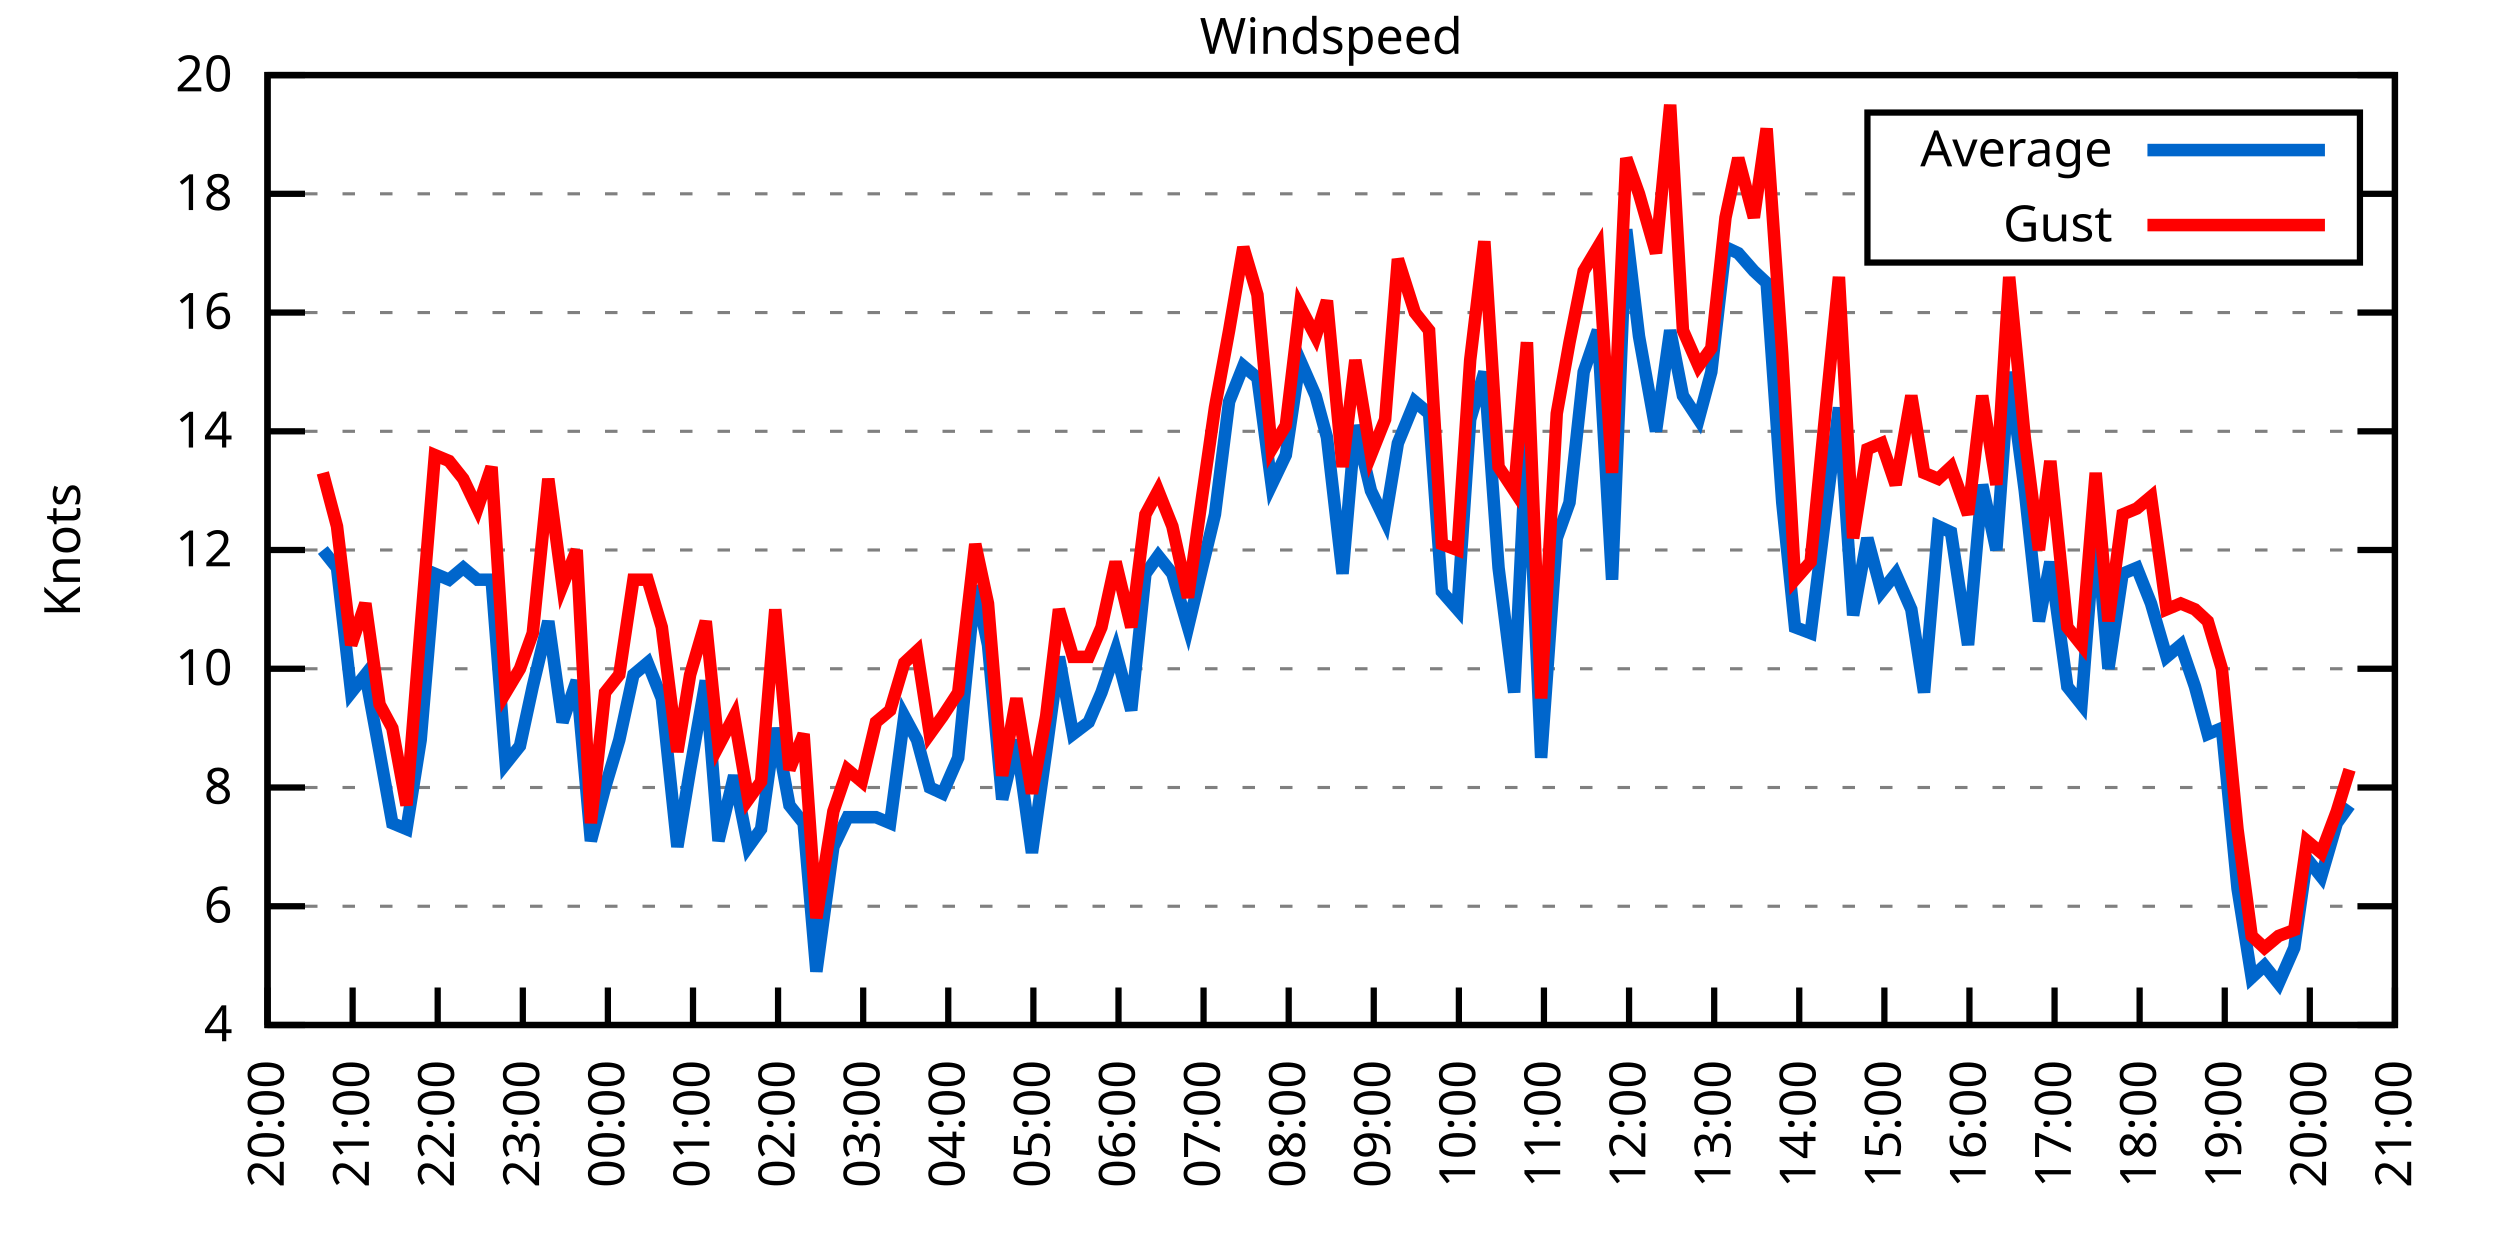
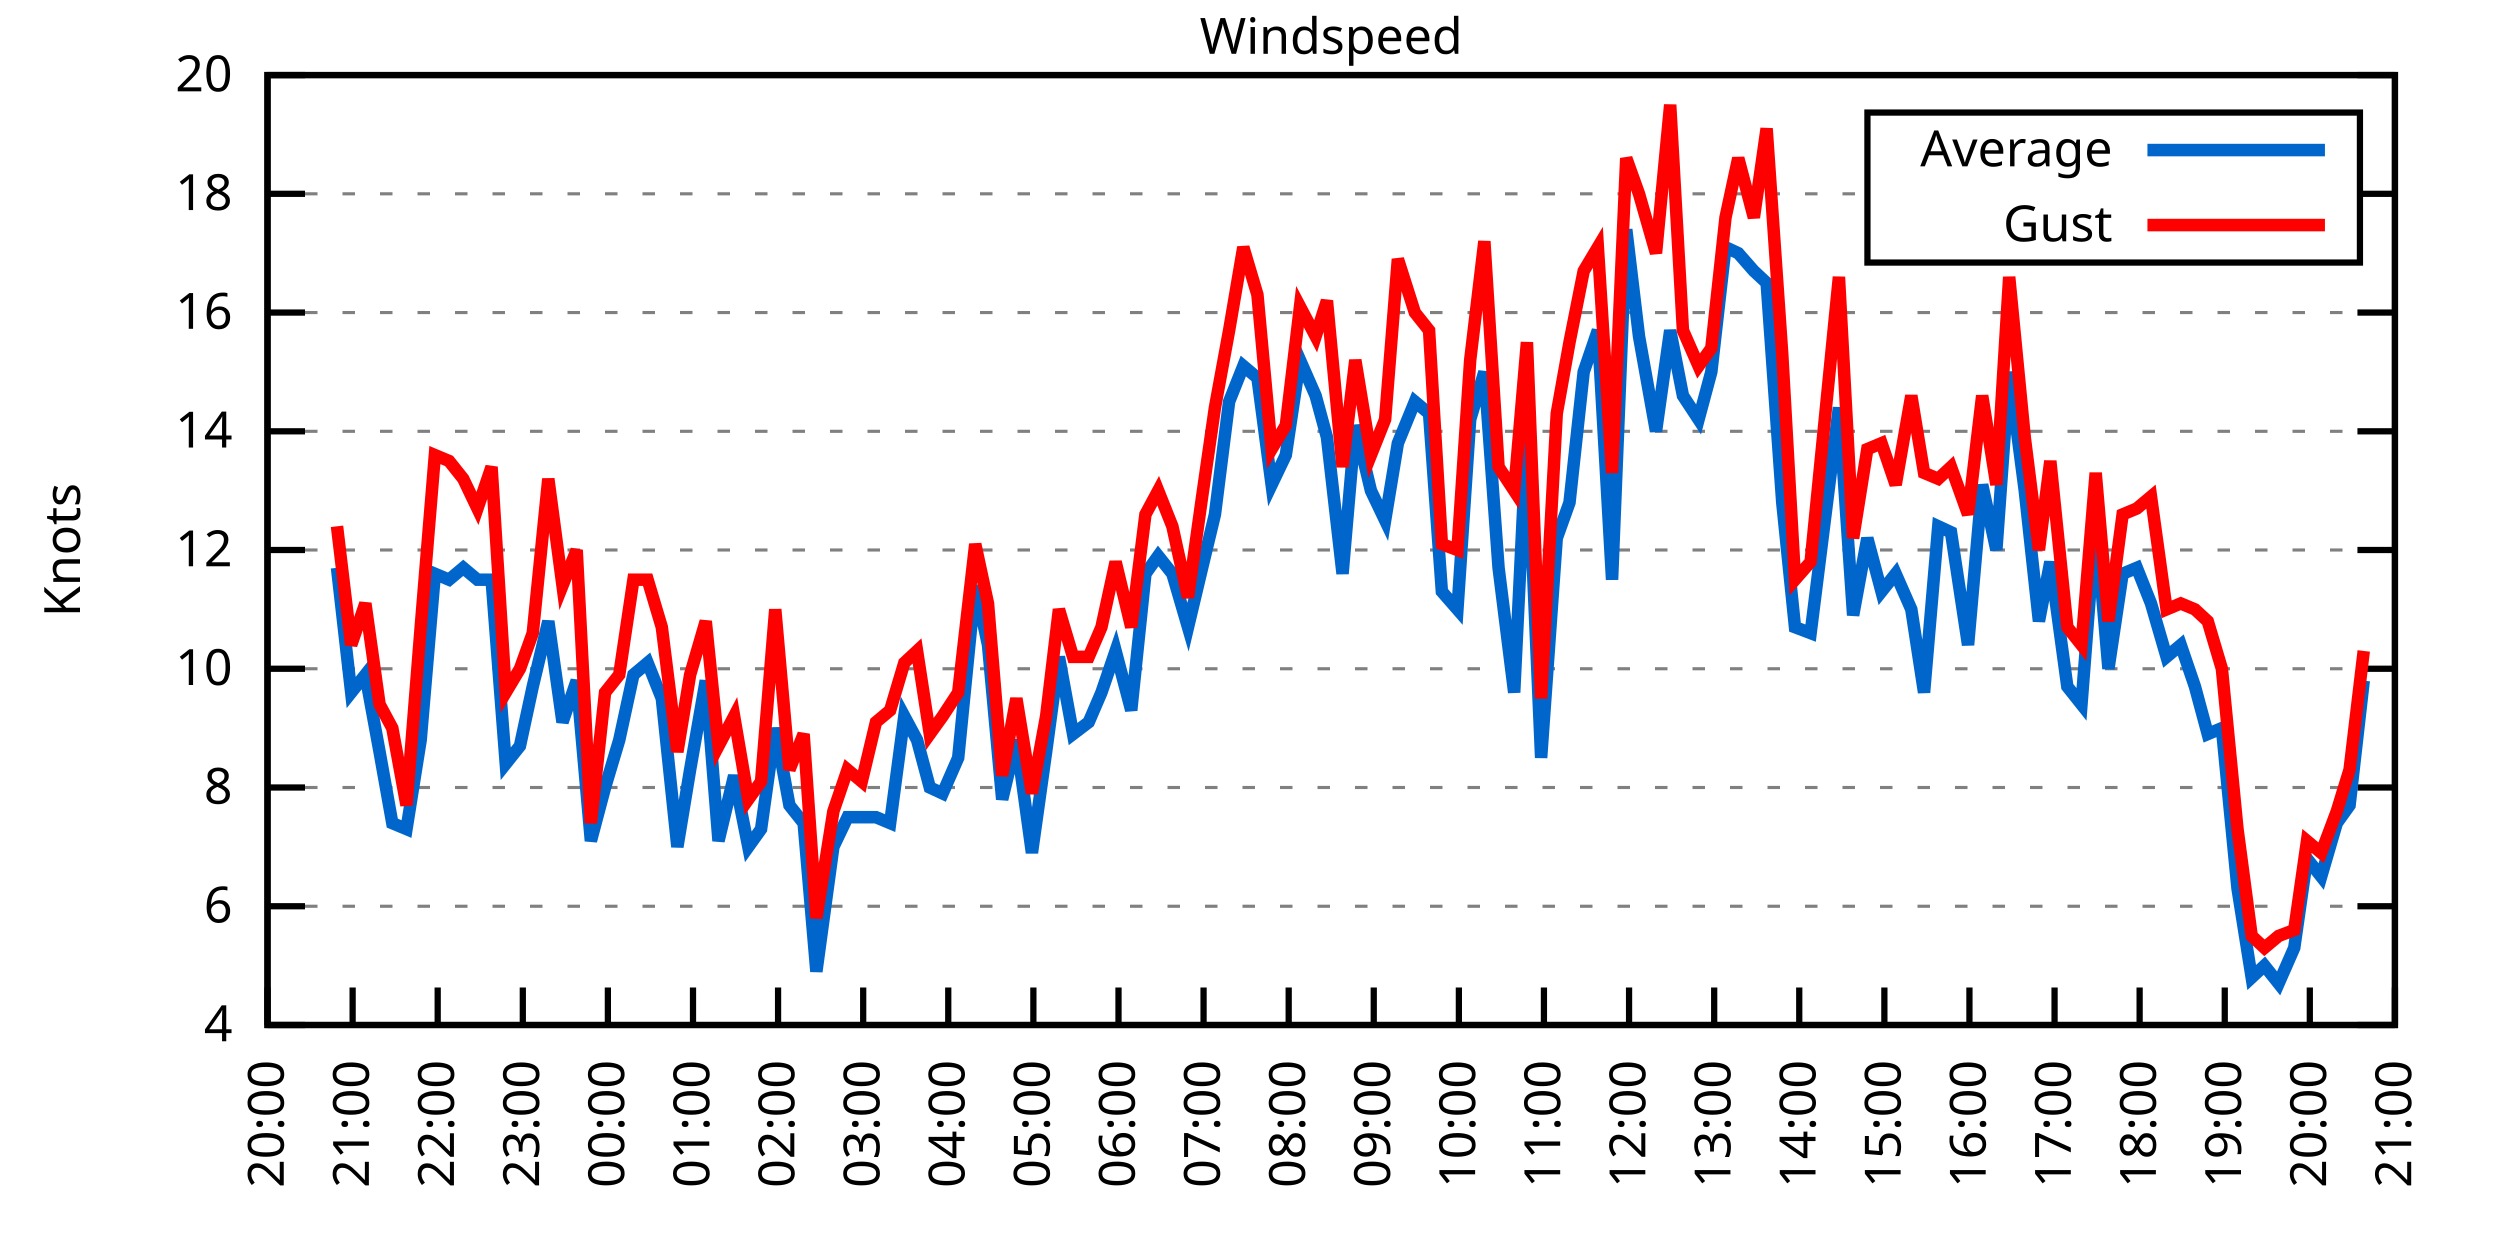
<svg xmlns="http://www.w3.org/2000/svg" xmlns:xlink="http://www.w3.org/1999/xlink" width="400" height="200" viewBox="0 0 400 200">
  <g id="gnuplot_canvas">
    <rect x="0" y="0" width="400" height="200" fill="none" />
    <defs>
      <circle id="gpDot" r="0.5" stroke-width="0.5" stroke="currentColor" />
      <path id="gpPt0" stroke-width="0.333" stroke="currentColor" d="M-1,0 h2 M0,-1 v2" />
      <path id="gpPt1" stroke-width="0.333" stroke="currentColor" d="M-1,-1 L1,1 M1,-1 L-1,1" />
      <path id="gpPt2" stroke-width="0.333" stroke="currentColor" d="M-1,0 L1,0 M0,-1 L0,1 M-1,-1 L1,1 M-1,1 L1,-1" />
      <rect id="gpPt3" stroke-width="0.333" stroke="currentColor" x="-1" y="-1" width="2" height="2" />
      <rect id="gpPt4" stroke-width="0.333" stroke="currentColor" fill="currentColor" x="-1" y="-1" width="2" height="2" />
      <circle id="gpPt5" stroke-width="0.333" stroke="currentColor" cx="0" cy="0" r="1" />
      <use xlink:href="#gpPt5" id="gpPt6" fill="currentColor" stroke="none" />
      <path id="gpPt7" stroke-width="0.333" stroke="currentColor" d="M0,-1.33 L-1.33,0.67 L1.33,0.67 z" />
      <use xlink:href="#gpPt7" id="gpPt8" fill="currentColor" stroke="none" />
      <use xlink:href="#gpPt7" id="gpPt9" stroke="currentColor" transform="rotate(180)" />
      <use xlink:href="#gpPt9" id="gpPt10" fill="currentColor" stroke="none" />
      <use xlink:href="#gpPt3" id="gpPt11" stroke="currentColor" transform="rotate(45)" />
      <use xlink:href="#gpPt11" id="gpPt12" fill="currentColor" stroke="none" />
      <path id="gpPt13" stroke-width="0.333" stroke="currentColor" d="M0,1.330 L1.265,0.411 L0.782,-1.067 L-0.782,-1.076 L-1.265,0.411 z" />
      <use xlink:href="#gpPt13" id="gpPt14" fill="currentColor" stroke="none" />
      <filter id="textbox" filterUnits="objectBoundingBox" x="0" y="0" height="1" width="1">
        <feFlood flood-color="white" flood-opacity="1" result="bgnd" />
        <feComposite in="SourceGraphic" in2="bgnd" operator="atop" />
      </filter>
      <filter id="greybox" filterUnits="objectBoundingBox" x="0" y="0" height="1" width="1">
        <feFlood flood-color="lightgrey" flood-opacity="1" result="grey" />
        <feComposite in="SourceGraphic" in2="grey" operator="atop" />
      </filter>
    </defs>
    <g fill="none" color="white" stroke="currentColor" stroke-width="1.00" stroke-linecap="butt" stroke-linejoin="miter">
</g>
    <g fill="none" color="black" stroke="currentColor" stroke-width="1.00" stroke-linecap="butt" stroke-linejoin="miter">
      <g stroke="none" shape-rendering="crispEdges">
        <polygon fill="rgb(255, 255, 255)" points="42.80,164.00 383.18,164.00 383.18,12.02 42.80,12.02 " />
      </g>
    </g>
    <g fill="none" color="black" stroke="currentColor" stroke-width="1.00" stroke-linecap="butt" stroke-linejoin="miter">
</g>
    <g fill="none" color="black" stroke="black" stroke-width="0.50" stroke-linecap="butt" stroke-linejoin="miter">
</g>
    <g fill="none" color="gray" stroke="currentColor" stroke-width="0.50" stroke-linecap="butt" stroke-linejoin="miter">
      <path stroke="gray" stroke-dasharray="2,4" class="gridline" d="M42.80,164.00 L383.19,164.00  " />
    </g>
    <g fill="none" color="gray" stroke="gray" stroke-width="1.00" stroke-linecap="butt" stroke-linejoin="miter">
</g>
    <g fill="none" color="black" stroke="currentColor" stroke-width="1.00" stroke-linecap="butt" stroke-linejoin="miter">
      <path stroke="black" d="M42.80,164.00 L48.80,164.00 M383.19,164.00 L377.19,164.00  " />
      <g transform="translate(37.20,166.60)" stroke="none" fill="black" font-family="Sans" font-size="8.00" text-anchor="end">
        <text>
          <tspan font-family="Sans"> 4</tspan>
        </text>
      </g>
    </g>
    <g fill="none" color="black" stroke="currentColor" stroke-width="1.00" stroke-linecap="butt" stroke-linejoin="miter">
</g>
    <g fill="none" color="black" stroke="black" stroke-width="0.50" stroke-linecap="butt" stroke-linejoin="miter">
</g>
    <g fill="none" color="gray" stroke="currentColor" stroke-width="0.50" stroke-linecap="butt" stroke-linejoin="miter">
      <path stroke="gray" stroke-dasharray="2,4" class="gridline" d="M42.80,145.00 L383.19,145.00  " />
    </g>
    <g fill="none" color="gray" stroke="gray" stroke-width="1.00" stroke-linecap="butt" stroke-linejoin="miter">
</g>
    <g fill="none" color="black" stroke="currentColor" stroke-width="1.00" stroke-linecap="butt" stroke-linejoin="miter">
      <path stroke="black" d="M42.80,145.00 L48.80,145.00 M383.19,145.00 L377.19,145.00  " />
      <g transform="translate(37.20,147.60)" stroke="none" fill="black" font-family="Sans" font-size="8.00" text-anchor="end">
        <text>
          <tspan font-family="Sans"> 6</tspan>
        </text>
      </g>
    </g>
    <g fill="none" color="black" stroke="currentColor" stroke-width="1.00" stroke-linecap="butt" stroke-linejoin="miter">
</g>
    <g fill="none" color="black" stroke="black" stroke-width="0.50" stroke-linecap="butt" stroke-linejoin="miter">
</g>
    <g fill="none" color="gray" stroke="currentColor" stroke-width="0.50" stroke-linecap="butt" stroke-linejoin="miter">
      <path stroke="gray" stroke-dasharray="2,4" class="gridline" d="M42.80,126.00 L383.19,126.00  " />
    </g>
    <g fill="none" color="gray" stroke="gray" stroke-width="1.00" stroke-linecap="butt" stroke-linejoin="miter">
</g>
    <g fill="none" color="black" stroke="currentColor" stroke-width="1.00" stroke-linecap="butt" stroke-linejoin="miter">
      <path stroke="black" d="M42.80,126.00 L48.80,126.00 M383.19,126.00 L377.19,126.00  " />
      <g transform="translate(37.20,128.60)" stroke="none" fill="black" font-family="Sans" font-size="8.00" text-anchor="end">
        <text>
          <tspan font-family="Sans"> 8</tspan>
        </text>
      </g>
    </g>
    <g fill="none" color="black" stroke="currentColor" stroke-width="1.00" stroke-linecap="butt" stroke-linejoin="miter">
</g>
    <g fill="none" color="black" stroke="black" stroke-width="0.50" stroke-linecap="butt" stroke-linejoin="miter">
</g>
    <g fill="none" color="gray" stroke="currentColor" stroke-width="0.50" stroke-linecap="butt" stroke-linejoin="miter">
      <path stroke="gray" stroke-dasharray="2,4" class="gridline" d="M42.80,107.00 L383.19,107.00  " />
    </g>
    <g fill="none" color="gray" stroke="gray" stroke-width="1.00" stroke-linecap="butt" stroke-linejoin="miter">
</g>
    <g fill="none" color="black" stroke="currentColor" stroke-width="1.00" stroke-linecap="butt" stroke-linejoin="miter">
      <path stroke="black" d="M42.80,107.00 L48.80,107.00 M383.19,107.00 L377.19,107.00  " />
      <g transform="translate(37.20,109.60)" stroke="none" fill="black" font-family="Sans" font-size="8.00" text-anchor="end">
        <text>
          <tspan font-family="Sans"> 10</tspan>
        </text>
      </g>
    </g>
    <g fill="none" color="black" stroke="currentColor" stroke-width="1.00" stroke-linecap="butt" stroke-linejoin="miter">
</g>
    <g fill="none" color="black" stroke="black" stroke-width="0.50" stroke-linecap="butt" stroke-linejoin="miter">
</g>
    <g fill="none" color="gray" stroke="currentColor" stroke-width="0.50" stroke-linecap="butt" stroke-linejoin="miter">
      <path stroke="gray" stroke-dasharray="2,4" class="gridline" d="M42.80,88.00 L383.19,88.00  " />
    </g>
    <g fill="none" color="gray" stroke="gray" stroke-width="1.00" stroke-linecap="butt" stroke-linejoin="miter">
</g>
    <g fill="none" color="black" stroke="currentColor" stroke-width="1.00" stroke-linecap="butt" stroke-linejoin="miter">
      <path stroke="black" d="M42.80,88.00 L48.80,88.00 M383.19,88.00 L377.19,88.00  " />
      <g transform="translate(37.20,90.60)" stroke="none" fill="black" font-family="Sans" font-size="8.00" text-anchor="end">
        <text>
          <tspan font-family="Sans"> 12</tspan>
        </text>
      </g>
    </g>
    <g fill="none" color="black" stroke="currentColor" stroke-width="1.00" stroke-linecap="butt" stroke-linejoin="miter">
</g>
    <g fill="none" color="black" stroke="black" stroke-width="0.50" stroke-linecap="butt" stroke-linejoin="miter">
</g>
    <g fill="none" color="gray" stroke="currentColor" stroke-width="0.50" stroke-linecap="butt" stroke-linejoin="miter">
      <path stroke="gray" stroke-dasharray="2,4" class="gridline" d="M42.80,69.01 L383.19,69.01  " />
    </g>
    <g fill="none" color="gray" stroke="gray" stroke-width="1.00" stroke-linecap="butt" stroke-linejoin="miter">
</g>
    <g fill="none" color="black" stroke="currentColor" stroke-width="1.00" stroke-linecap="butt" stroke-linejoin="miter">
      <path stroke="black" d="M42.80,69.01 L48.80,69.01 M383.19,69.01 L377.19,69.01  " />
      <g transform="translate(37.20,71.61)" stroke="none" fill="black" font-family="Sans" font-size="8.00" text-anchor="end">
        <text>
          <tspan font-family="Sans"> 14</tspan>
        </text>
      </g>
    </g>
    <g fill="none" color="black" stroke="currentColor" stroke-width="1.00" stroke-linecap="butt" stroke-linejoin="miter">
</g>
    <g fill="none" color="black" stroke="black" stroke-width="0.50" stroke-linecap="butt" stroke-linejoin="miter">
</g>
    <g fill="none" color="gray" stroke="currentColor" stroke-width="0.50" stroke-linecap="butt" stroke-linejoin="miter">
      <path stroke="gray" stroke-dasharray="2,4" class="gridline" d="M42.80,50.01 L383.19,50.01  " />
    </g>
    <g fill="none" color="gray" stroke="gray" stroke-width="1.00" stroke-linecap="butt" stroke-linejoin="miter">
</g>
    <g fill="none" color="black" stroke="currentColor" stroke-width="1.00" stroke-linecap="butt" stroke-linejoin="miter">
      <path stroke="black" d="M42.80,50.01 L48.80,50.01 M383.19,50.01 L377.19,50.01  " />
      <g transform="translate(37.20,52.61)" stroke="none" fill="black" font-family="Sans" font-size="8.00" text-anchor="end">
        <text>
          <tspan font-family="Sans"> 16</tspan>
        </text>
      </g>
    </g>
    <g fill="none" color="black" stroke="currentColor" stroke-width="1.00" stroke-linecap="butt" stroke-linejoin="miter">
</g>
    <g fill="none" color="black" stroke="black" stroke-width="0.50" stroke-linecap="butt" stroke-linejoin="miter">
</g>
    <g fill="none" color="gray" stroke="currentColor" stroke-width="0.50" stroke-linecap="butt" stroke-linejoin="miter">
      <path stroke="gray" stroke-dasharray="2,4" class="gridline" d="M42.80,31.01 L298.79,31.01 M377.59,31.01 L383.19,31.01  " />
    </g>
    <g fill="none" color="gray" stroke="gray" stroke-width="1.00" stroke-linecap="butt" stroke-linejoin="miter">
</g>
    <g fill="none" color="black" stroke="currentColor" stroke-width="1.00" stroke-linecap="butt" stroke-linejoin="miter">
      <path stroke="black" d="M42.80,31.01 L48.80,31.01 M383.19,31.01 L377.19,31.01  " />
      <g transform="translate(37.20,33.61)" stroke="none" fill="black" font-family="Sans" font-size="8.00" text-anchor="end">
        <text>
          <tspan font-family="Sans"> 18</tspan>
        </text>
      </g>
    </g>
    <g fill="none" color="black" stroke="currentColor" stroke-width="1.00" stroke-linecap="butt" stroke-linejoin="miter">
</g>
    <g fill="none" color="black" stroke="black" stroke-width="0.50" stroke-linecap="butt" stroke-linejoin="miter">
</g>
    <g fill="none" color="gray" stroke="currentColor" stroke-width="0.50" stroke-linecap="butt" stroke-linejoin="miter">
      <path stroke="gray" stroke-dasharray="2,4" class="gridline" d="M42.80,12.01 L383.19,12.01  " />
    </g>
    <g fill="none" color="gray" stroke="gray" stroke-width="1.00" stroke-linecap="butt" stroke-linejoin="miter">
</g>
    <g fill="none" color="black" stroke="currentColor" stroke-width="1.00" stroke-linecap="butt" stroke-linejoin="miter">
      <path stroke="black" d="M42.80,12.01 L48.80,12.01 M383.19,12.01 L377.19,12.01  " />
      <g transform="translate(37.20,14.61)" stroke="none" fill="black" font-family="Sans" font-size="8.00" text-anchor="end">
        <text>
          <tspan font-family="Sans"> 20</tspan>
        </text>
      </g>
    </g>
    <g fill="none" color="black" stroke="currentColor" stroke-width="1.00" stroke-linecap="butt" stroke-linejoin="miter">
      <path stroke="black" d="M42.80,164.00 L42.80,158.00  " />
      <g transform="translate(45.40,169.60) rotate(270.00)" stroke="none" fill="black" font-family="Sans" font-size="8.00" text-anchor="end">
        <text>
          <tspan font-family="Sans">20:00</tspan>
        </text>
      </g>
    </g>
    <g fill="none" color="black" stroke="currentColor" stroke-width="1.00" stroke-linecap="butt" stroke-linejoin="miter">
      <path stroke="black" d="M56.42,164.00 L56.42,158.00  " />
      <g transform="translate(59.02,169.60) rotate(270.00)" stroke="none" fill="black" font-family="Sans" font-size="8.00" text-anchor="end">
        <text>
          <tspan font-family="Sans">21:00</tspan>
        </text>
      </g>
    </g>
    <g fill="none" color="black" stroke="currentColor" stroke-width="1.00" stroke-linecap="butt" stroke-linejoin="miter">
      <path stroke="black" d="M70.03,164.00 L70.03,158.00  " />
      <g transform="translate(72.63,169.60) rotate(270.00)" stroke="none" fill="black" font-family="Sans" font-size="8.00" text-anchor="end">
        <text>
          <tspan font-family="Sans">22:00</tspan>
        </text>
      </g>
    </g>
    <g fill="none" color="black" stroke="currentColor" stroke-width="1.00" stroke-linecap="butt" stroke-linejoin="miter">
      <path stroke="black" d="M83.65,164.00 L83.65,158.00  " />
      <g transform="translate(86.25,169.60) rotate(270.00)" stroke="none" fill="black" font-family="Sans" font-size="8.00" text-anchor="end">
        <text>
          <tspan font-family="Sans">23:00</tspan>
        </text>
      </g>
    </g>
    <g fill="none" color="black" stroke="currentColor" stroke-width="1.00" stroke-linecap="butt" stroke-linejoin="miter">
      <path stroke="black" d="M97.26,164.00 L97.26,158.00  " />
      <g transform="translate(99.86,169.60) rotate(270.00)" stroke="none" fill="black" font-family="Sans" font-size="8.00" text-anchor="end">
        <text>
          <tspan font-family="Sans">00:00</tspan>
        </text>
      </g>
    </g>
    <g fill="none" color="black" stroke="currentColor" stroke-width="1.00" stroke-linecap="butt" stroke-linejoin="miter">
      <path stroke="black" d="M110.88,164.00 L110.88,158.00  " />
      <g transform="translate(113.48,169.60) rotate(270.00)" stroke="none" fill="black" font-family="Sans" font-size="8.00" text-anchor="end">
        <text>
          <tspan font-family="Sans">01:00</tspan>
        </text>
      </g>
    </g>
    <g fill="none" color="black" stroke="currentColor" stroke-width="1.00" stroke-linecap="butt" stroke-linejoin="miter">
      <path stroke="black" d="M124.49,164.00 L124.49,158.00  " />
      <g transform="translate(127.09,169.60) rotate(270.00)" stroke="none" fill="black" font-family="Sans" font-size="8.00" text-anchor="end">
        <text>
          <tspan font-family="Sans">02:00</tspan>
        </text>
      </g>
    </g>
    <g fill="none" color="black" stroke="currentColor" stroke-width="1.00" stroke-linecap="butt" stroke-linejoin="miter">
      <path stroke="black" d="M138.11,164.00 L138.11,158.00  " />
      <g transform="translate(140.71,169.60) rotate(270.00)" stroke="none" fill="black" font-family="Sans" font-size="8.00" text-anchor="end">
        <text>
          <tspan font-family="Sans">03:00</tspan>
        </text>
      </g>
    </g>
    <g fill="none" color="black" stroke="currentColor" stroke-width="1.00" stroke-linecap="butt" stroke-linejoin="miter">
      <path stroke="black" d="M151.72,164.00 L151.72,158.00  " />
      <g transform="translate(154.32,169.60) rotate(270.00)" stroke="none" fill="black" font-family="Sans" font-size="8.00" text-anchor="end">
        <text>
          <tspan font-family="Sans">04:00</tspan>
        </text>
      </g>
    </g>
    <g fill="none" color="black" stroke="currentColor" stroke-width="1.00" stroke-linecap="butt" stroke-linejoin="miter">
      <path stroke="black" d="M165.34,164.00 L165.34,158.00  " />
      <g transform="translate(167.94,169.60) rotate(270.00)" stroke="none" fill="black" font-family="Sans" font-size="8.00" text-anchor="end">
        <text>
          <tspan font-family="Sans">05:00</tspan>
        </text>
      </g>
    </g>
    <g fill="none" color="black" stroke="currentColor" stroke-width="1.00" stroke-linecap="butt" stroke-linejoin="miter">
      <path stroke="black" d="M178.96,164.00 L178.96,158.00  " />
      <g transform="translate(181.56,169.60) rotate(270.00)" stroke="none" fill="black" font-family="Sans" font-size="8.00" text-anchor="end">
        <text>
          <tspan font-family="Sans">06:00</tspan>
        </text>
      </g>
    </g>
    <g fill="none" color="black" stroke="currentColor" stroke-width="1.00" stroke-linecap="butt" stroke-linejoin="miter">
      <path stroke="black" d="M192.57,164.00 L192.57,158.00  " />
      <g transform="translate(195.17,169.60) rotate(270.00)" stroke="none" fill="black" font-family="Sans" font-size="8.00" text-anchor="end">
        <text>
          <tspan font-family="Sans">07:00</tspan>
        </text>
      </g>
    </g>
    <g fill="none" color="black" stroke="currentColor" stroke-width="1.00" stroke-linecap="butt" stroke-linejoin="miter">
      <path stroke="black" d="M206.19,164.00 L206.19,158.00  " />
      <g transform="translate(208.79,169.60) rotate(270.00)" stroke="none" fill="black" font-family="Sans" font-size="8.00" text-anchor="end">
        <text>
          <tspan font-family="Sans">08:00</tspan>
        </text>
      </g>
    </g>
    <g fill="none" color="black" stroke="currentColor" stroke-width="1.00" stroke-linecap="butt" stroke-linejoin="miter">
      <path stroke="black" d="M219.80,164.00 L219.80,158.00  " />
      <g transform="translate(222.40,169.60) rotate(270.00)" stroke="none" fill="black" font-family="Sans" font-size="8.00" text-anchor="end">
        <text>
          <tspan font-family="Sans">09:00</tspan>
        </text>
      </g>
    </g>
    <g fill="none" color="black" stroke="currentColor" stroke-width="1.00" stroke-linecap="butt" stroke-linejoin="miter">
      <path stroke="black" d="M233.42,164.00 L233.42,158.00  " />
      <g transform="translate(236.02,169.60) rotate(270.00)" stroke="none" fill="black" font-family="Sans" font-size="8.00" text-anchor="end">
        <text>
          <tspan font-family="Sans">10:00</tspan>
        </text>
      </g>
    </g>
    <g fill="none" color="black" stroke="currentColor" stroke-width="1.00" stroke-linecap="butt" stroke-linejoin="miter">
      <path stroke="black" d="M247.03,164.00 L247.03,158.00  " />
      <g transform="translate(249.63,169.60) rotate(270.00)" stroke="none" fill="black" font-family="Sans" font-size="8.00" text-anchor="end">
        <text>
          <tspan font-family="Sans">11:00</tspan>
        </text>
      </g>
    </g>
    <g fill="none" color="black" stroke="currentColor" stroke-width="1.00" stroke-linecap="butt" stroke-linejoin="miter">
      <path stroke="black" d="M260.65,164.00 L260.65,158.00  " />
      <g transform="translate(263.25,169.60) rotate(270.00)" stroke="none" fill="black" font-family="Sans" font-size="8.00" text-anchor="end">
        <text>
          <tspan font-family="Sans">12:00</tspan>
        </text>
      </g>
    </g>
    <g fill="none" color="black" stroke="currentColor" stroke-width="1.00" stroke-linecap="butt" stroke-linejoin="miter">
      <path stroke="black" d="M274.27,164.00 L274.27,158.00  " />
      <g transform="translate(276.87,169.60) rotate(270.00)" stroke="none" fill="black" font-family="Sans" font-size="8.00" text-anchor="end">
        <text>
          <tspan font-family="Sans">13:00</tspan>
        </text>
      </g>
    </g>
    <g fill="none" color="black" stroke="currentColor" stroke-width="1.00" stroke-linecap="butt" stroke-linejoin="miter">
      <path stroke="black" d="M287.88,164.00 L287.88,158.00  " />
      <g transform="translate(290.48,169.60) rotate(270.00)" stroke="none" fill="black" font-family="Sans" font-size="8.00" text-anchor="end">
        <text>
          <tspan font-family="Sans">14:00</tspan>
        </text>
      </g>
    </g>
    <g fill="none" color="black" stroke="currentColor" stroke-width="1.00" stroke-linecap="butt" stroke-linejoin="miter">
      <path stroke="black" d="M301.50,164.00 L301.50,158.00  " />
      <g transform="translate(304.10,169.60) rotate(270.00)" stroke="none" fill="black" font-family="Sans" font-size="8.00" text-anchor="end">
        <text>
          <tspan font-family="Sans">15:00</tspan>
        </text>
      </g>
    </g>
    <g fill="none" color="black" stroke="currentColor" stroke-width="1.00" stroke-linecap="butt" stroke-linejoin="miter">
      <path stroke="black" d="M315.11,164.00 L315.11,158.00  " />
      <g transform="translate(317.71,169.60) rotate(270.00)" stroke="none" fill="black" font-family="Sans" font-size="8.00" text-anchor="end">
        <text>
          <tspan font-family="Sans">16:00</tspan>
        </text>
      </g>
    </g>
    <g fill="none" color="black" stroke="currentColor" stroke-width="1.00" stroke-linecap="butt" stroke-linejoin="miter">
      <path stroke="black" d="M328.73,164.00 L328.73,158.00  " />
      <g transform="translate(331.33,169.60) rotate(270.00)" stroke="none" fill="black" font-family="Sans" font-size="8.00" text-anchor="end">
        <text>
          <tspan font-family="Sans">17:00</tspan>
        </text>
      </g>
    </g>
    <g fill="none" color="black" stroke="currentColor" stroke-width="1.00" stroke-linecap="butt" stroke-linejoin="miter">
      <path stroke="black" d="M342.34,164.00 L342.34,158.00  " />
      <g transform="translate(344.94,169.60) rotate(270.00)" stroke="none" fill="black" font-family="Sans" font-size="8.00" text-anchor="end">
        <text>
          <tspan font-family="Sans">18:00</tspan>
        </text>
      </g>
    </g>
    <g fill="none" color="black" stroke="currentColor" stroke-width="1.00" stroke-linecap="butt" stroke-linejoin="miter">
      <path stroke="black" d="M355.96,164.00 L355.96,158.00  " />
      <g transform="translate(358.56,169.60) rotate(270.00)" stroke="none" fill="black" font-family="Sans" font-size="8.00" text-anchor="end">
        <text>
          <tspan font-family="Sans">19:00</tspan>
        </text>
      </g>
    </g>
    <g fill="none" color="black" stroke="currentColor" stroke-width="1.00" stroke-linecap="butt" stroke-linejoin="miter">
      <path stroke="black" d="M369.57,164.00 L369.57,158.00  " />
      <g transform="translate(372.17,169.60) rotate(270.00)" stroke="none" fill="black" font-family="Sans" font-size="8.00" text-anchor="end">
        <text>
          <tspan font-family="Sans">20:00</tspan>
        </text>
      </g>
    </g>
    <g fill="none" color="black" stroke="currentColor" stroke-width="1.00" stroke-linecap="butt" stroke-linejoin="miter">
      <path stroke="black" d="M383.19,164.00 L383.19,158.00  " />
      <g transform="translate(385.79,169.60) rotate(270.00)" stroke="none" fill="black" font-family="Sans" font-size="8.00" text-anchor="end">
        <text>
          <tspan font-family="Sans">21:00</tspan>
        </text>
      </g>
    </g>
    <g fill="none" color="black" stroke="currentColor" stroke-width="1.00" stroke-linecap="butt" stroke-linejoin="miter">
</g>
    <g fill="none" color="black" stroke="currentColor" stroke-width="1.00" stroke-linecap="butt" stroke-linejoin="miter">
      <path stroke="black" d="M42.80,12.01 L42.80,164.00 L383.19,164.00 L383.19,12.01 L42.80,12.01 Z  " />
    </g>
    <g fill="none" color="black" stroke="currentColor" stroke-width="1.00" stroke-linecap="butt" stroke-linejoin="miter">
</g>
    <g fill="none" color="black" stroke="currentColor" stroke-width="1.00" stroke-linecap="butt" stroke-linejoin="miter">
      <path stroke="black" d="M298.79,42.01 L298.79,18.01 L377.59,18.01 L377.59,42.01 L298.79,42.01 Z  " />
    </g>
    <g id="Windspeed_plot_1">
      <g fill="none" color="white" stroke="black" stroke-width="2.00" stroke-linecap="butt" stroke-linejoin="miter">
</g>
      <g fill="none" color="black" stroke="currentColor" stroke-width="2.00" stroke-linecap="butt" stroke-linejoin="miter">
        <g transform="translate(337.99,26.61)" stroke="none" fill="black" font-family="Sans" font-size="8.00" text-anchor="end">
          <text>
            <tspan font-family="Sans">Average</tspan>
          </text>
        </g>
      </g>
      <g fill="none" color="black" stroke="currentColor" stroke-width="2.00" stroke-linecap="butt" stroke-linejoin="miter">
-         <path stroke="rgb(  0, 102, 204)" d="M343.59,24.01 L371.99,24.01 M51.65,88.00 L53.92,90.85 L56.19,110.80 L58.46,107.95 L60.73,120.30 L62.77,131.70   L65.04,132.65 L67.31,118.40 L69.58,91.80 L71.85,92.75 L74.12,90.85 L76.39,92.75 L78.65,92.75 L80.92,122.20   L83.19,119.35 L85.24,109.85 L87.73,99.40 L90.00,115.55 L92.27,108.90 L94.54,134.55 L96.81,126.00 L99.08,118.40   L101.35,107.95 L103.62,106.05 L105.89,111.75 L108.38,135.50 L110.42,123.15 L112.92,108.90 L114.96,134.55 L117.46,124.10   L119.73,135.50 L121.77,132.65 L124.04,116.50 L126.31,128.85 L128.58,131.70 L130.62,155.45 L133.34,135.50 L135.61,130.75   L137.88,130.75 L140.15,130.75 L142.42,131.70 L144.69,114.60 L146.73,118.40 L148.77,126.00 L150.82,126.95 L153.31,121.25   L156.04,93.70 L158.08,103.20 L160.35,127.90 L162.62,118.40 L165.11,136.45 L167.38,120.30 L169.43,105.10 L171.69,117.45   L174.19,115.55 L176.23,110.80 L178.50,104.15 L181.00,113.65 L183.27,91.80 L185.31,88.95 L187.58,91.80 L190.08,100.35   L192.34,90.85 L194.39,82.31 L196.66,64.26 L198.93,58.56 L201.19,60.46 L203.46,77.56 L205.73,72.81 L208.00,57.61   L210.50,63.31 L212.31,69.96 L214.81,91.80 L216.85,68.06 L219.35,78.51 L221.62,83.26 L223.66,70.91 L226.38,64.26   L228.65,66.16 L230.70,94.65 L233.19,97.50 L235.23,67.11 L237.50,59.51 L239.77,90.85 L242.27,110.80 L244.31,69.01   L246.58,121.25 L249.08,86.11 L251.12,80.41 L253.39,59.51 L255.66,52.86 L257.93,92.75 L260.20,36.71 L262.24,53.81   L264.96,69.01 L267.23,52.86 L269.27,63.31 L271.77,67.11 L273.81,59.51 L276.08,39.56 L278.12,40.51 L280.62,43.36   L282.66,45.26 L285.16,80.41 L287.20,100.35 L289.70,101.30 L294.23,65.21 L296.50,98.45 L298.77,86.11 L301.04,94.65   L303.31,91.80 L305.81,97.50 L307.85,110.80 L310.12,84.21 L312.16,85.16 L314.89,103.20 L317.15,77.56 L319.42,88.00   L321.47,59.51 L323.96,78.51 L326.23,99.40 L328.05,89.90 L330.77,109.85 L333.04,112.70 L335.31,83.26 L337.35,107.00   L339.62,91.80 L341.89,90.85 L344.16,96.55 L346.65,105.10 L348.92,103.20 L351.19,109.85 L353.24,117.45 L355.50,116.50   L358.00,142.15 L360.27,156.40 L362.31,154.50 L364.58,157.35 L367.08,151.65 L369.12,137.40 L371.39,140.25 L373.89,131.70   L375.93,128.85  " />
+         <path stroke="rgb(  0, 102, 204)" d="M343.59,24.01 L371.99,24.01 M53.92,90.85 L56.19,110.80 L58.46,107.95 L60.73,120.30 L62.77,131.70 L65.04,132.65   L67.31,118.40 L69.58,91.80 L71.85,92.75 L74.12,90.85 L76.39,92.75 L78.65,92.75 L80.92,122.20 L83.19,119.35   L85.24,109.85 L87.73,99.40 L90.00,115.55 L92.27,108.90 L94.54,134.55 L96.81,126.00 L99.08,118.40 L101.35,107.95   L103.62,106.05 L105.89,111.75 L108.38,135.50 L110.42,123.15 L112.92,108.90 L114.96,134.55 L117.46,124.10 L119.73,135.50   L121.77,132.65 L124.04,116.50 L126.31,128.85 L128.58,131.70 L130.62,155.45 L133.34,135.50 L135.61,130.75 L137.88,130.75   L140.15,130.75 L142.42,131.70 L144.69,114.60 L146.73,118.40 L148.77,126.00 L150.82,126.95 L153.31,121.25 L156.04,93.70   L158.08,103.20 L160.35,127.90 L162.62,118.40 L165.11,136.45 L167.38,120.30 L169.43,105.10 L171.69,117.45 L174.19,115.55   L176.23,110.80 L178.50,104.15 L181.00,113.65 L183.27,91.80 L185.31,88.95 L187.58,91.80 L190.08,100.35 L192.34,90.85   L194.39,82.31 L196.66,64.26 L198.93,58.56 L201.19,60.46 L203.46,77.56 L205.73,72.81 L208.00,57.61 L210.50,63.31   L212.31,69.96 L214.81,91.80 L216.85,68.06 L219.35,78.51 L221.62,83.26 L223.66,70.91 L226.38,64.26 L228.65,66.16   L230.70,94.65 L233.19,97.50 L235.23,67.11 L237.50,59.51 L239.77,90.85 L242.27,110.80 L244.31,69.01 L246.58,121.25   L249.08,86.11 L251.12,80.41 L253.39,59.51 L255.66,52.86 L257.93,92.75 L260.20,36.71 L262.24,53.81 L264.96,69.01   L267.23,52.86 L269.27,63.31 L271.77,67.11 L273.81,59.51 L276.08,39.56 L278.12,40.51 L280.62,43.36 L282.66,45.26   L285.16,80.41 L287.20,100.35 L289.70,101.30 L294.23,65.21 L296.50,98.45 L298.77,86.11 L301.04,94.65 L303.31,91.80   L305.81,97.50 L307.85,110.80 L310.12,84.21 L312.16,85.16 L314.89,103.20 L317.15,77.56 L319.42,88.00 L321.47,59.51   L323.96,78.51 L326.23,99.40 L328.05,89.90 L330.77,109.85 L333.04,112.70 L335.31,83.26 L337.35,107.00 L339.62,91.80   L341.89,90.85 L344.16,96.55 L346.65,105.10 L348.92,103.20 L351.19,109.85 L353.24,117.45 L355.50,116.50 L358.00,142.15   L360.27,156.40 L362.31,154.50 L364.58,157.35 L367.08,151.65 L369.12,137.40 L371.39,140.25 L373.89,131.70 L375.93,128.85   L378.20,108.90  " />
      </g>
    </g>
    <g id="Windspeed_plot_2">
      <g fill="none" color="black" stroke="currentColor" stroke-width="2.00" stroke-linecap="butt" stroke-linejoin="miter">
        <g transform="translate(337.99,38.61)" stroke="none" fill="black" font-family="Sans" font-size="8.00" text-anchor="end">
          <text>
            <tspan font-family="Sans">Gust</tspan>
          </text>
        </g>
      </g>
      <g fill="none" color="black" stroke="currentColor" stroke-width="2.00" stroke-linecap="butt" stroke-linejoin="miter">
-         <path stroke="rgb(255,   0,   0)" d="M343.59,36.01 L371.99,36.01 M51.65,75.66 L53.92,84.21 L56.19,103.20 L58.46,96.55 L60.73,112.70 L62.77,116.50   L65.04,128.85 L67.31,100.35 L69.58,72.81 L71.85,73.76 L74.12,76.61 L76.39,81.36 L78.65,74.71 L80.92,110.80   L83.19,107.00 L85.24,101.30 L87.73,76.61 L90.00,93.70 L92.27,88.00 L94.54,131.70 L96.81,110.80 L99.08,107.95   L101.35,92.75 L103.62,92.75 L105.89,100.35 L108.38,120.30 L110.42,107.95 L112.92,99.40 L114.96,119.35 L117.46,114.60   L119.73,127.90 L121.77,125.05 L124.04,97.50 L126.31,123.15 L128.58,117.45 L130.62,146.90 L133.34,129.80 L135.61,123.15   L137.88,125.05 L140.15,115.55 L142.42,113.65 L144.69,106.05 L146.73,104.15 L148.77,117.45 L150.82,114.60 L153.31,110.80   L156.04,87.06 L158.08,96.55 L160.35,124.10 L162.62,111.75 L165.11,126.95 L167.38,114.60 L169.43,97.50 L171.69,105.10   L174.19,105.10 L176.23,100.35 L178.50,89.90 L181.00,100.35 L183.27,82.31 L185.31,78.51 L187.58,84.21 L190.08,95.60   L192.34,79.46 L194.39,65.21 L196.66,52.86 L198.93,39.56 L201.19,47.16 L203.46,71.86 L205.73,68.06 L208.00,49.06   L210.50,53.81 L212.31,48.11 L214.81,74.71 L216.85,57.61 L219.35,72.81 L221.62,67.11 L223.66,41.46 L226.38,50.01   L228.65,52.86 L230.70,87.06 L233.19,88.00 L235.23,57.61 L237.50,38.61 L239.77,74.71 L242.27,78.51 L244.31,54.76   L246.58,111.75 L249.08,66.16 L251.12,54.76 L253.39,43.36 L255.66,39.56 L257.93,75.66 L260.20,25.31 L262.24,31.01   L264.96,40.51 L267.23,16.76 L269.27,52.86 L271.77,58.56 L273.81,55.71 L276.08,34.81 L278.12,25.31 L280.62,34.81   L282.66,20.56 L285.16,56.66 L287.20,92.75 L289.70,89.90 L294.23,44.31 L296.50,86.11 L298.77,71.86 L301.04,70.91   L303.31,77.56 L305.81,63.31 L307.85,75.66 L310.12,76.61 L312.16,74.71 L314.89,82.31 L317.15,63.31 L319.42,77.56   L321.47,44.31 L323.96,69.96 L326.23,88.00 L328.05,73.76 L330.77,100.35 L333.04,103.20 L335.31,75.66 L337.35,99.40   L339.62,82.31 L341.89,81.36 L344.16,79.46 L346.65,97.50 L348.92,96.55 L351.19,97.50 L353.24,99.40 L355.50,107.00   L358.00,132.65 L360.27,149.75 L362.31,151.65 L364.58,149.75 L367.08,148.80 L369.12,134.55 L371.39,136.45 L373.89,129.80   L375.93,123.15  " />
+         <path stroke="rgb(255,   0,   0)" d="M343.59,36.01 L371.99,36.01 M53.92,84.21 L56.19,103.20 L58.46,96.55 L60.73,112.70 L62.77,116.50 L65.04,128.85   L67.31,100.35 L69.58,72.81 L71.85,73.76 L74.12,76.61 L76.39,81.36 L78.65,74.71 L80.92,110.80 L83.19,107.00   L85.24,101.30 L87.73,76.61 L90.00,93.70 L92.27,88.00 L94.54,131.70 L96.81,110.80 L99.08,107.95 L101.35,92.75   L103.62,92.75 L105.89,100.35 L108.38,120.30 L110.42,107.95 L112.92,99.40 L114.96,119.35 L117.46,114.60 L119.73,127.90   L121.77,125.05 L124.04,97.50 L126.31,123.15 L128.58,117.45 L130.62,146.90 L133.34,129.80 L135.61,123.15 L137.88,125.05   L140.15,115.55 L142.42,113.65 L144.69,106.05 L146.73,104.15 L148.77,117.45 L150.82,114.60 L153.31,110.80 L156.04,87.06   L158.08,96.55 L160.35,124.10 L162.62,111.75 L165.11,126.95 L167.38,114.60 L169.43,97.50 L171.69,105.10 L174.19,105.10   L176.23,100.35 L178.50,89.90 L181.00,100.35 L183.27,82.31 L185.31,78.51 L187.58,84.21 L190.08,95.60 L192.34,79.46   L194.39,65.21 L196.66,52.86 L198.93,39.56 L201.19,47.16 L203.46,71.86 L205.73,68.06 L208.00,49.06 L210.50,53.81   L212.31,48.11 L214.81,74.71 L216.85,57.61 L219.35,72.81 L221.62,67.11 L223.66,41.46 L226.38,50.01 L228.65,52.86   L230.70,87.06 L233.19,88.00 L235.23,57.61 L237.50,38.61 L239.77,74.71 L242.27,78.51 L244.31,54.76 L246.58,111.75   L249.08,66.16 L251.12,54.76 L253.39,43.36 L255.66,39.56 L257.93,75.66 L260.20,25.31 L262.24,31.01 L264.96,40.51   L267.23,16.76 L269.27,52.86 L271.77,58.56 L273.81,55.71 L276.08,34.81 L278.12,25.31 L280.62,34.81 L282.66,20.56   L285.16,56.66 L287.20,92.75 L289.70,89.90 L294.23,44.31 L296.50,86.11 L298.77,71.86 L301.04,70.91 L303.31,77.56   L305.81,63.31 L307.85,75.66 L310.12,76.61 L312.16,74.71 L314.89,82.31 L317.15,63.31 L319.42,77.56 L321.47,44.31   L323.96,69.96 L326.23,88.00 L328.05,73.76 L330.77,100.35 L333.04,103.20 L335.31,75.66 L337.35,99.40 L339.62,82.31   L341.89,81.36 L344.16,79.46 L346.65,97.50 L348.92,96.55 L351.19,97.50 L353.24,99.40 L355.50,107.00 L358.00,132.65   L360.27,149.75 L362.31,151.65 L364.58,149.75 L367.08,148.80 L369.12,134.55 L371.39,136.45 L373.89,129.80 L375.93,123.15   L378.20,104.15  " />
      </g>
    </g>
    <g fill="none" color="black" stroke="currentColor" stroke-width="2.00" stroke-linecap="butt" stroke-linejoin="miter">
</g>
    <g fill="none" color="black" stroke="black" stroke-width="1.00" stroke-linecap="butt" stroke-linejoin="miter">
</g>
    <g fill="none" color="black" stroke="currentColor" stroke-width="1.00" stroke-linecap="butt" stroke-linejoin="miter">
      <path stroke="black" d="M42.80,12.01 L42.80,164.00 L383.19,164.00 L383.19,12.01 L42.80,12.01 Z  " />
      <g transform="translate(12.80,88.01) rotate(270.00)" stroke="none" fill="black" font-family="Sans" font-size="8.00" text-anchor="middle">
        <text>
          <tspan font-family="Sans">Knots</tspan>
        </text>
      </g>
    </g>
    <g fill="none" color="black" stroke="currentColor" stroke-width="1.00" stroke-linecap="butt" stroke-linejoin="miter">
</g>
    <g fill="none" color="black" stroke="currentColor" stroke-width="1.00" stroke-linecap="butt" stroke-linejoin="miter">
      <g transform="translate(212.99,8.61)" stroke="none" fill="black" font-family="Sans" font-size="8.00" text-anchor="middle">
        <text>
          <tspan font-family="Sans">Windspeed</tspan>
        </text>
      </g>
    </g>
    <g fill="none" color="black" stroke="currentColor" stroke-width="1.00" stroke-linecap="butt" stroke-linejoin="miter">
</g>
  </g>
</svg>
